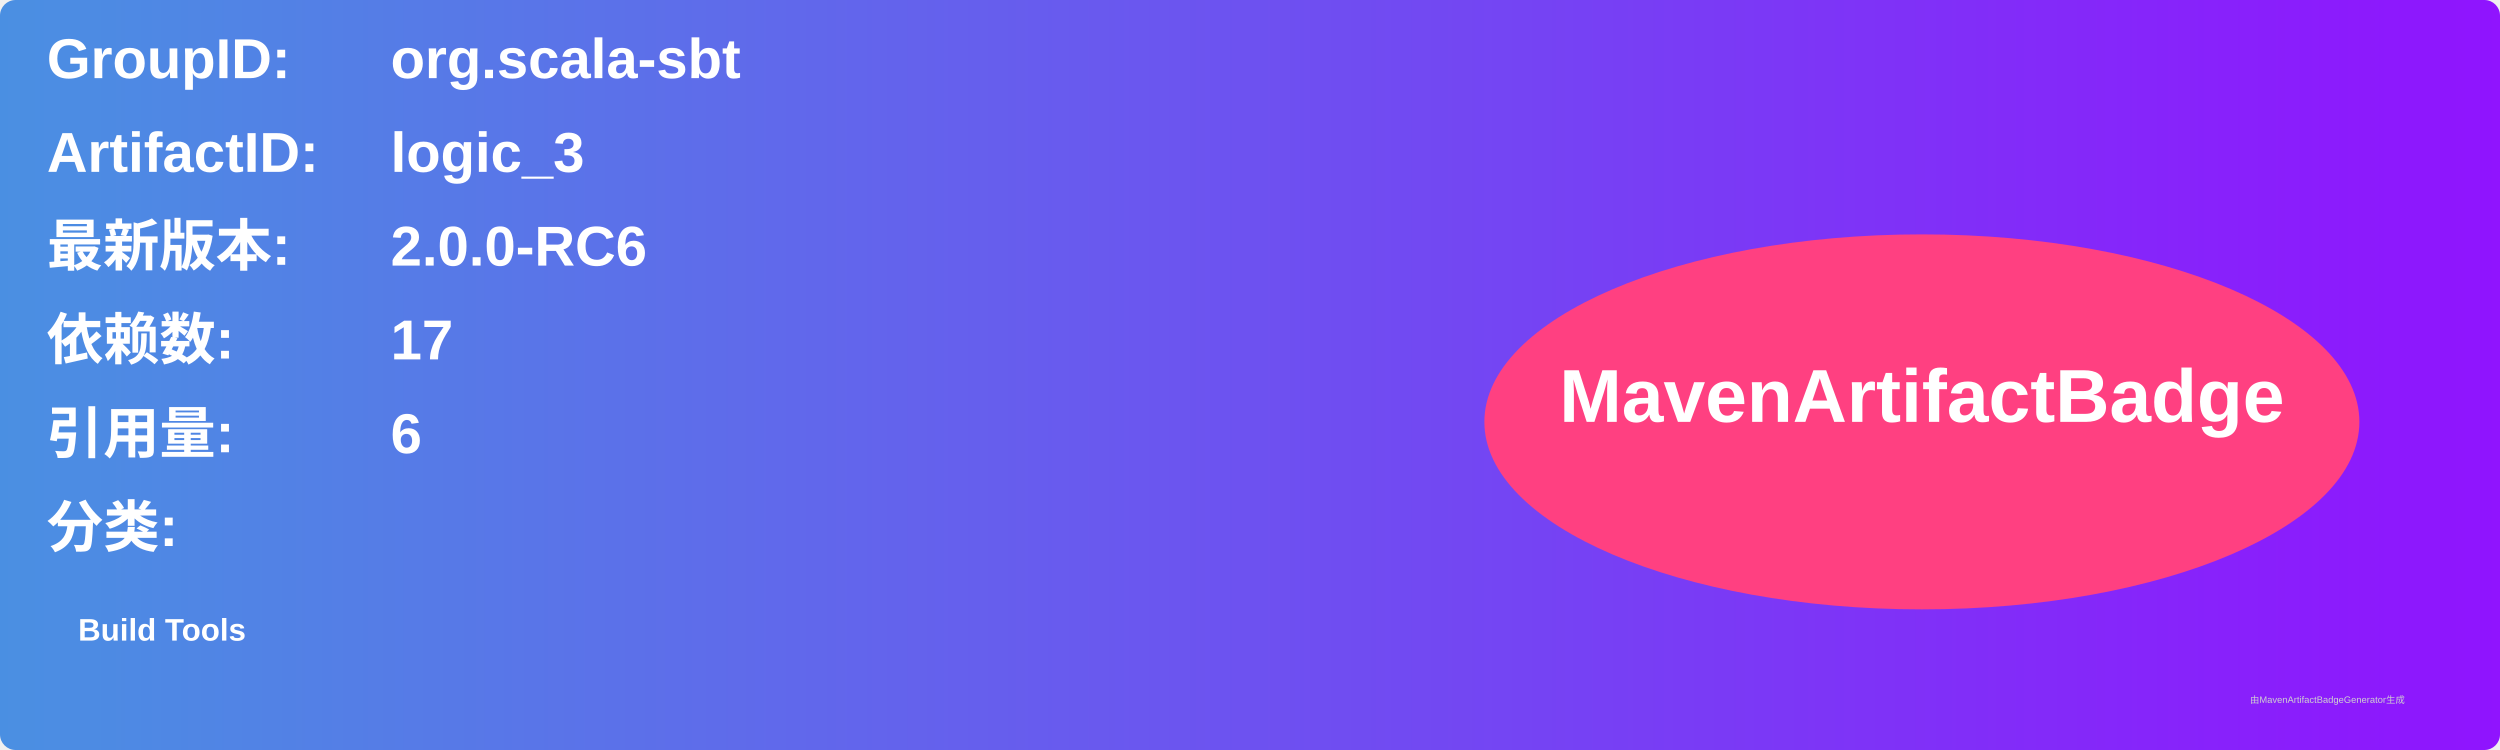
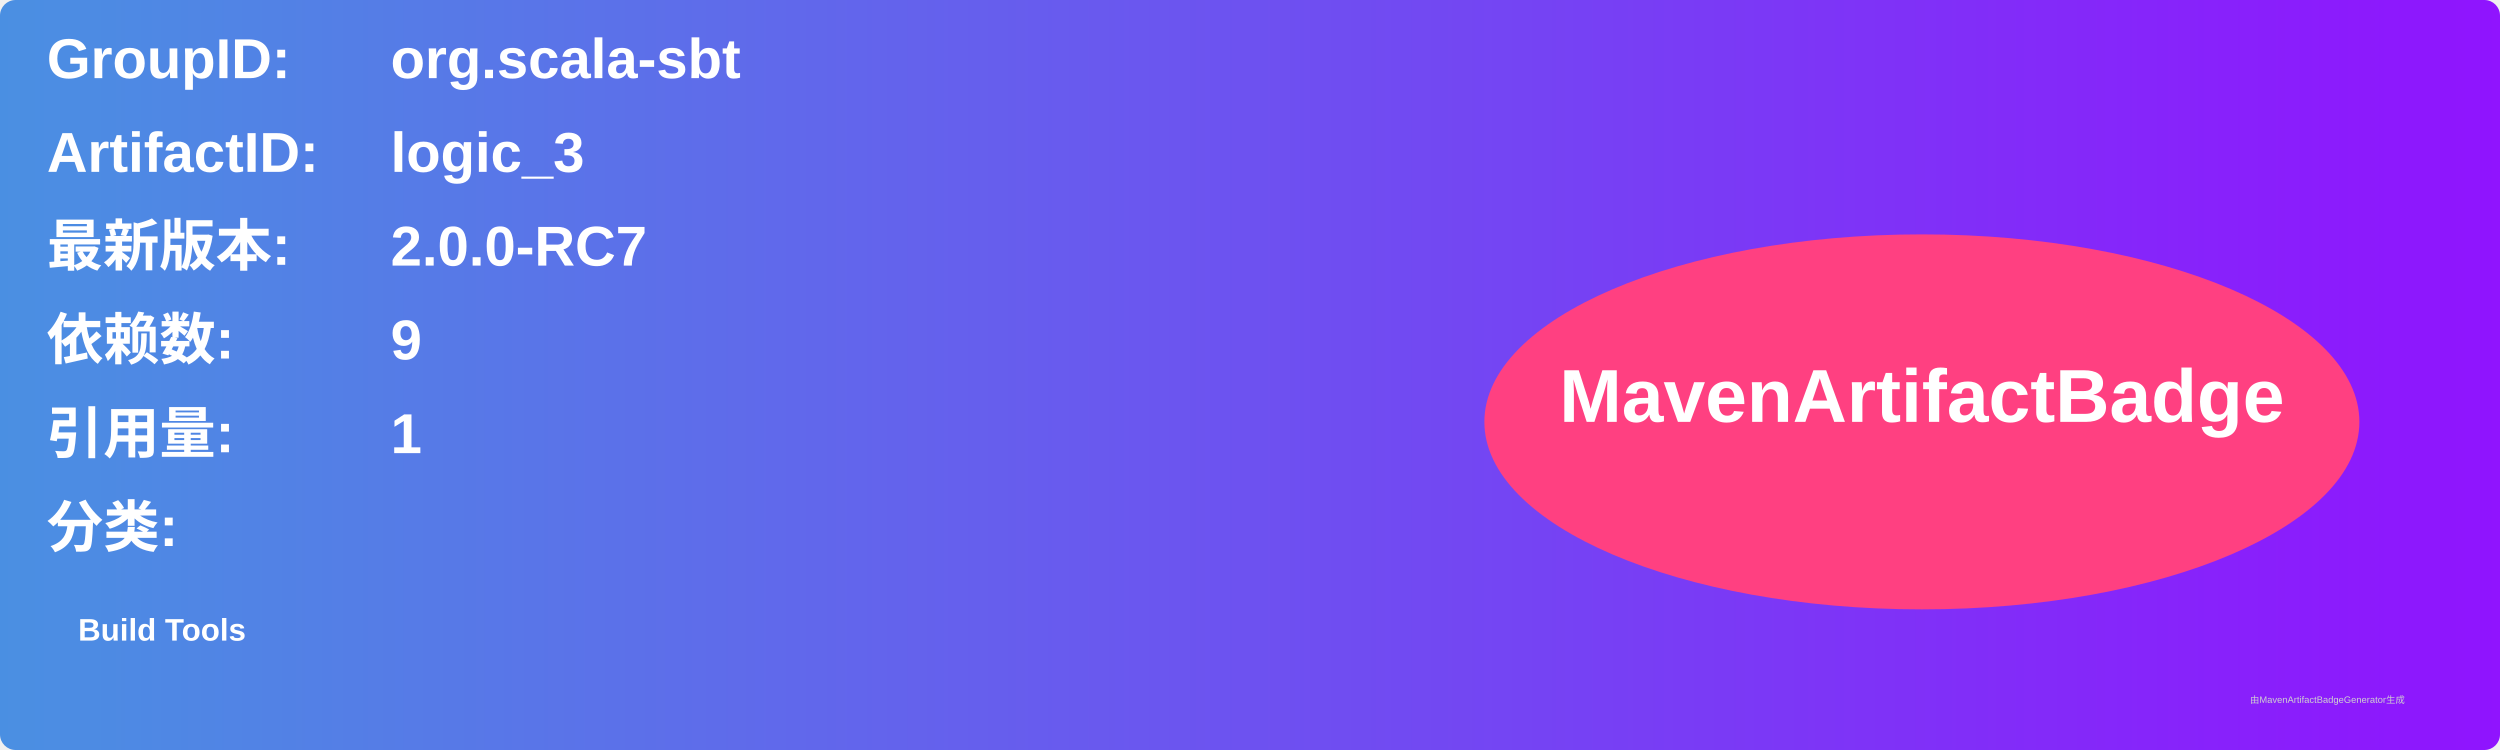
<svg xmlns="http://www.w3.org/2000/svg" width="800" height="240" viewBox="0 0 800 240">
  <linearGradient id="grad" x1="0%" y1="0%" x2="100%" y2="0%">
    <stop offset="0%" stop-color="#4a90e2" />
    <stop offset="100%" stop-color="#9013fe" />
  </linearGradient>
  <rect width="100%" height="100%" rx="5" ry="5" fill="url(#grad)" />
  <g transform="translate(15, 15)">
    <text x="0" y="10" font-family="Arial" font-size="18" fill="white" font-weight="bold" width="260">GroupID:</text>
    <text x="110" y="10" font-family="Arial" font-size="18" fill="white" font-weight="bold" width="460">org.scala-sbt</text>
    <text x="0" y="40" font-family="Arial" font-size="18" fill="white" font-weight="bold" width="260">ArtifactID:</text>
    <text x="110" y="40" font-family="Arial" font-size="18" fill="white" font-weight="bold" width="460">logic_3</text>
    <text x="0" y="70" font-family="Arial" font-size="18" fill="white" font-weight="bold">最新版本:</text>
    <text x="110" y="70" font-family="Arial" font-size="18" fill="white" font-weight="bold">
-       <tspan font-weight="bold">2.0.0-RC6</tspan>
+       <tspan font-weight="bold">2.0.0-RC7</tspan>
    </text>
    <text x="0" y="100" font-family="Arial" font-size="18" fill="white" font-weight="bold">依赖数: </text>
    <text x="110" y="100" font-family="Arial" font-size="18" fill="white">
-       <tspan font-weight="bold">17</tspan>
+       <tspan font-weight="bold">9</tspan>
    </text>
    <text x="0" y="130" font-family="Arial" font-size="18" fill="white" font-weight="bold">引用量: </text>
    <text x="110" y="130" font-family="Arial" font-size="18" fill="white">
-       <tspan font-weight="bold">6</tspan>
+       <tspan font-weight="bold">1</tspan>
    </text>
    <text x="0" y="160" font-family="Arial" font-size="18" fill="white" font-weight="bold">分类:</text>
    <text x="10" y="190" font-family="Arial" font-size="10" fill="white">
      <tspan font-weight="bold">Build Tools</tspan>
    </text>
    <ellipse cx="600" cy="120" rx="140" ry="60" fill="#ff4081" />
    <text x="600" y="120" text-anchor="middle" font-family="Arial" font-size="24" fill="white" font-weight="bold">MavenArtifactBadge</text>
  </g>
  <text x="720" y="225" font-family="Arial" font-size="3" fill="#d0d0d0">由MavenArtifactBadgeGenerator生成</text>
</svg>
